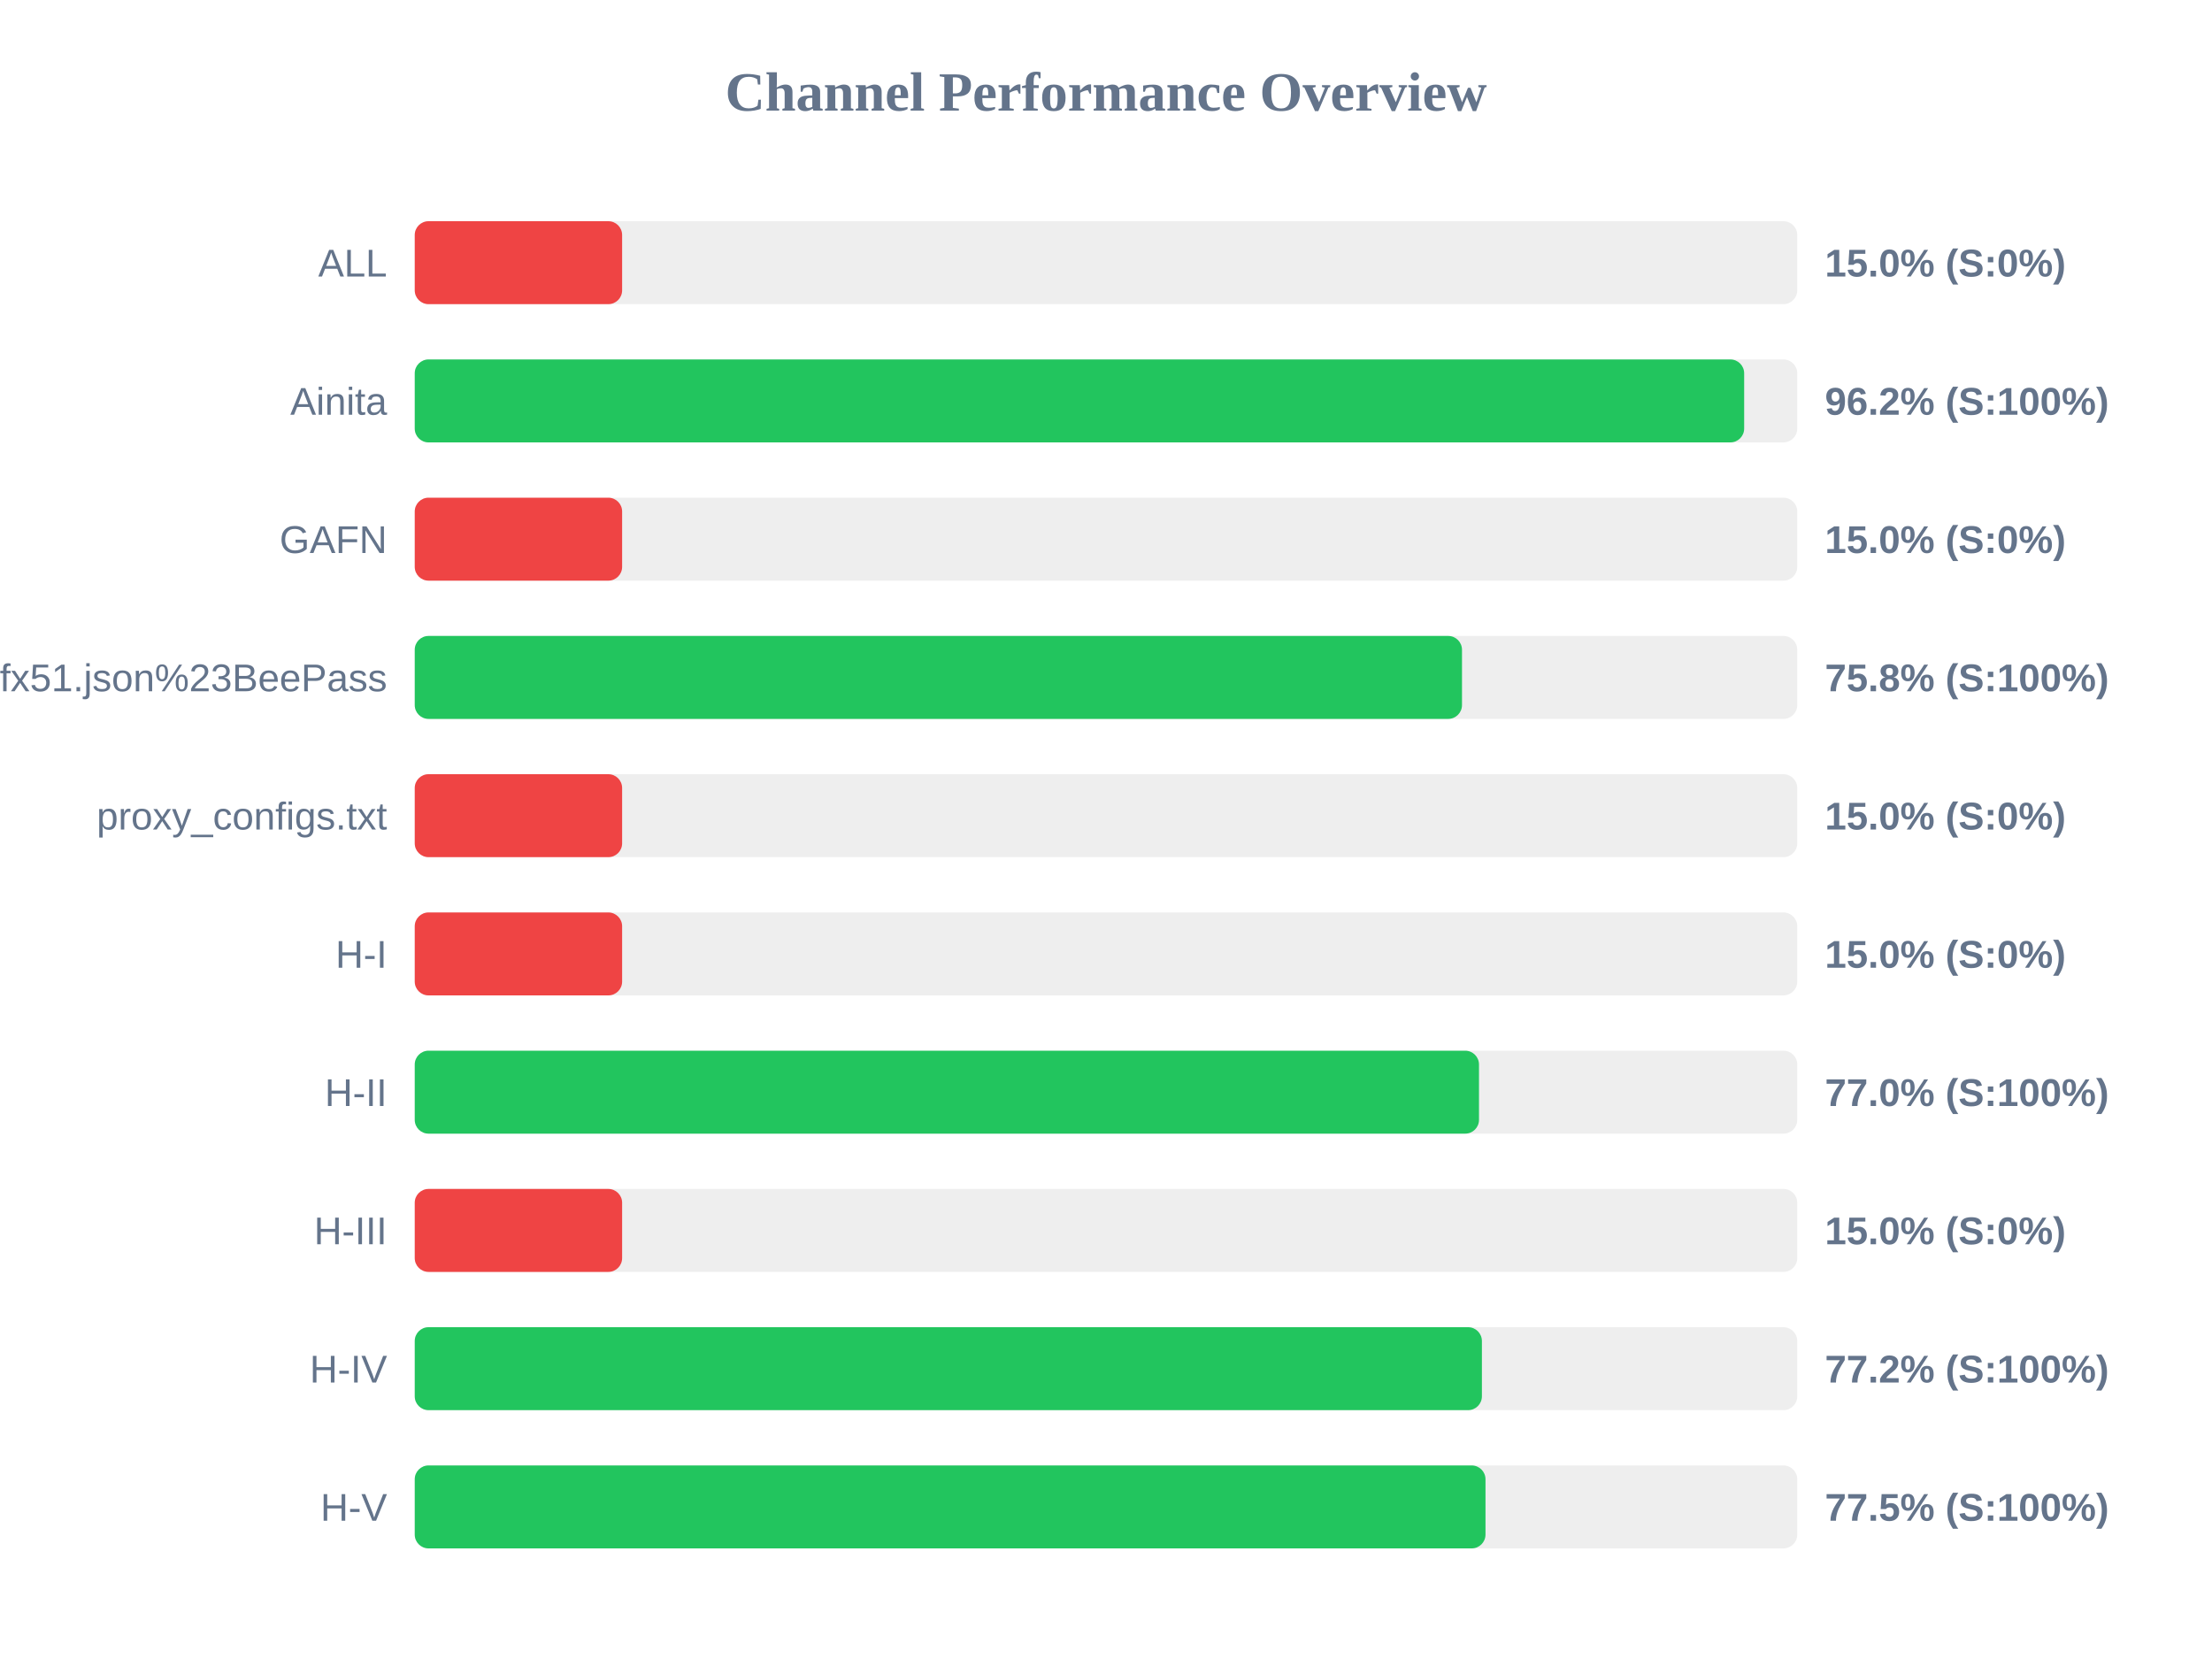
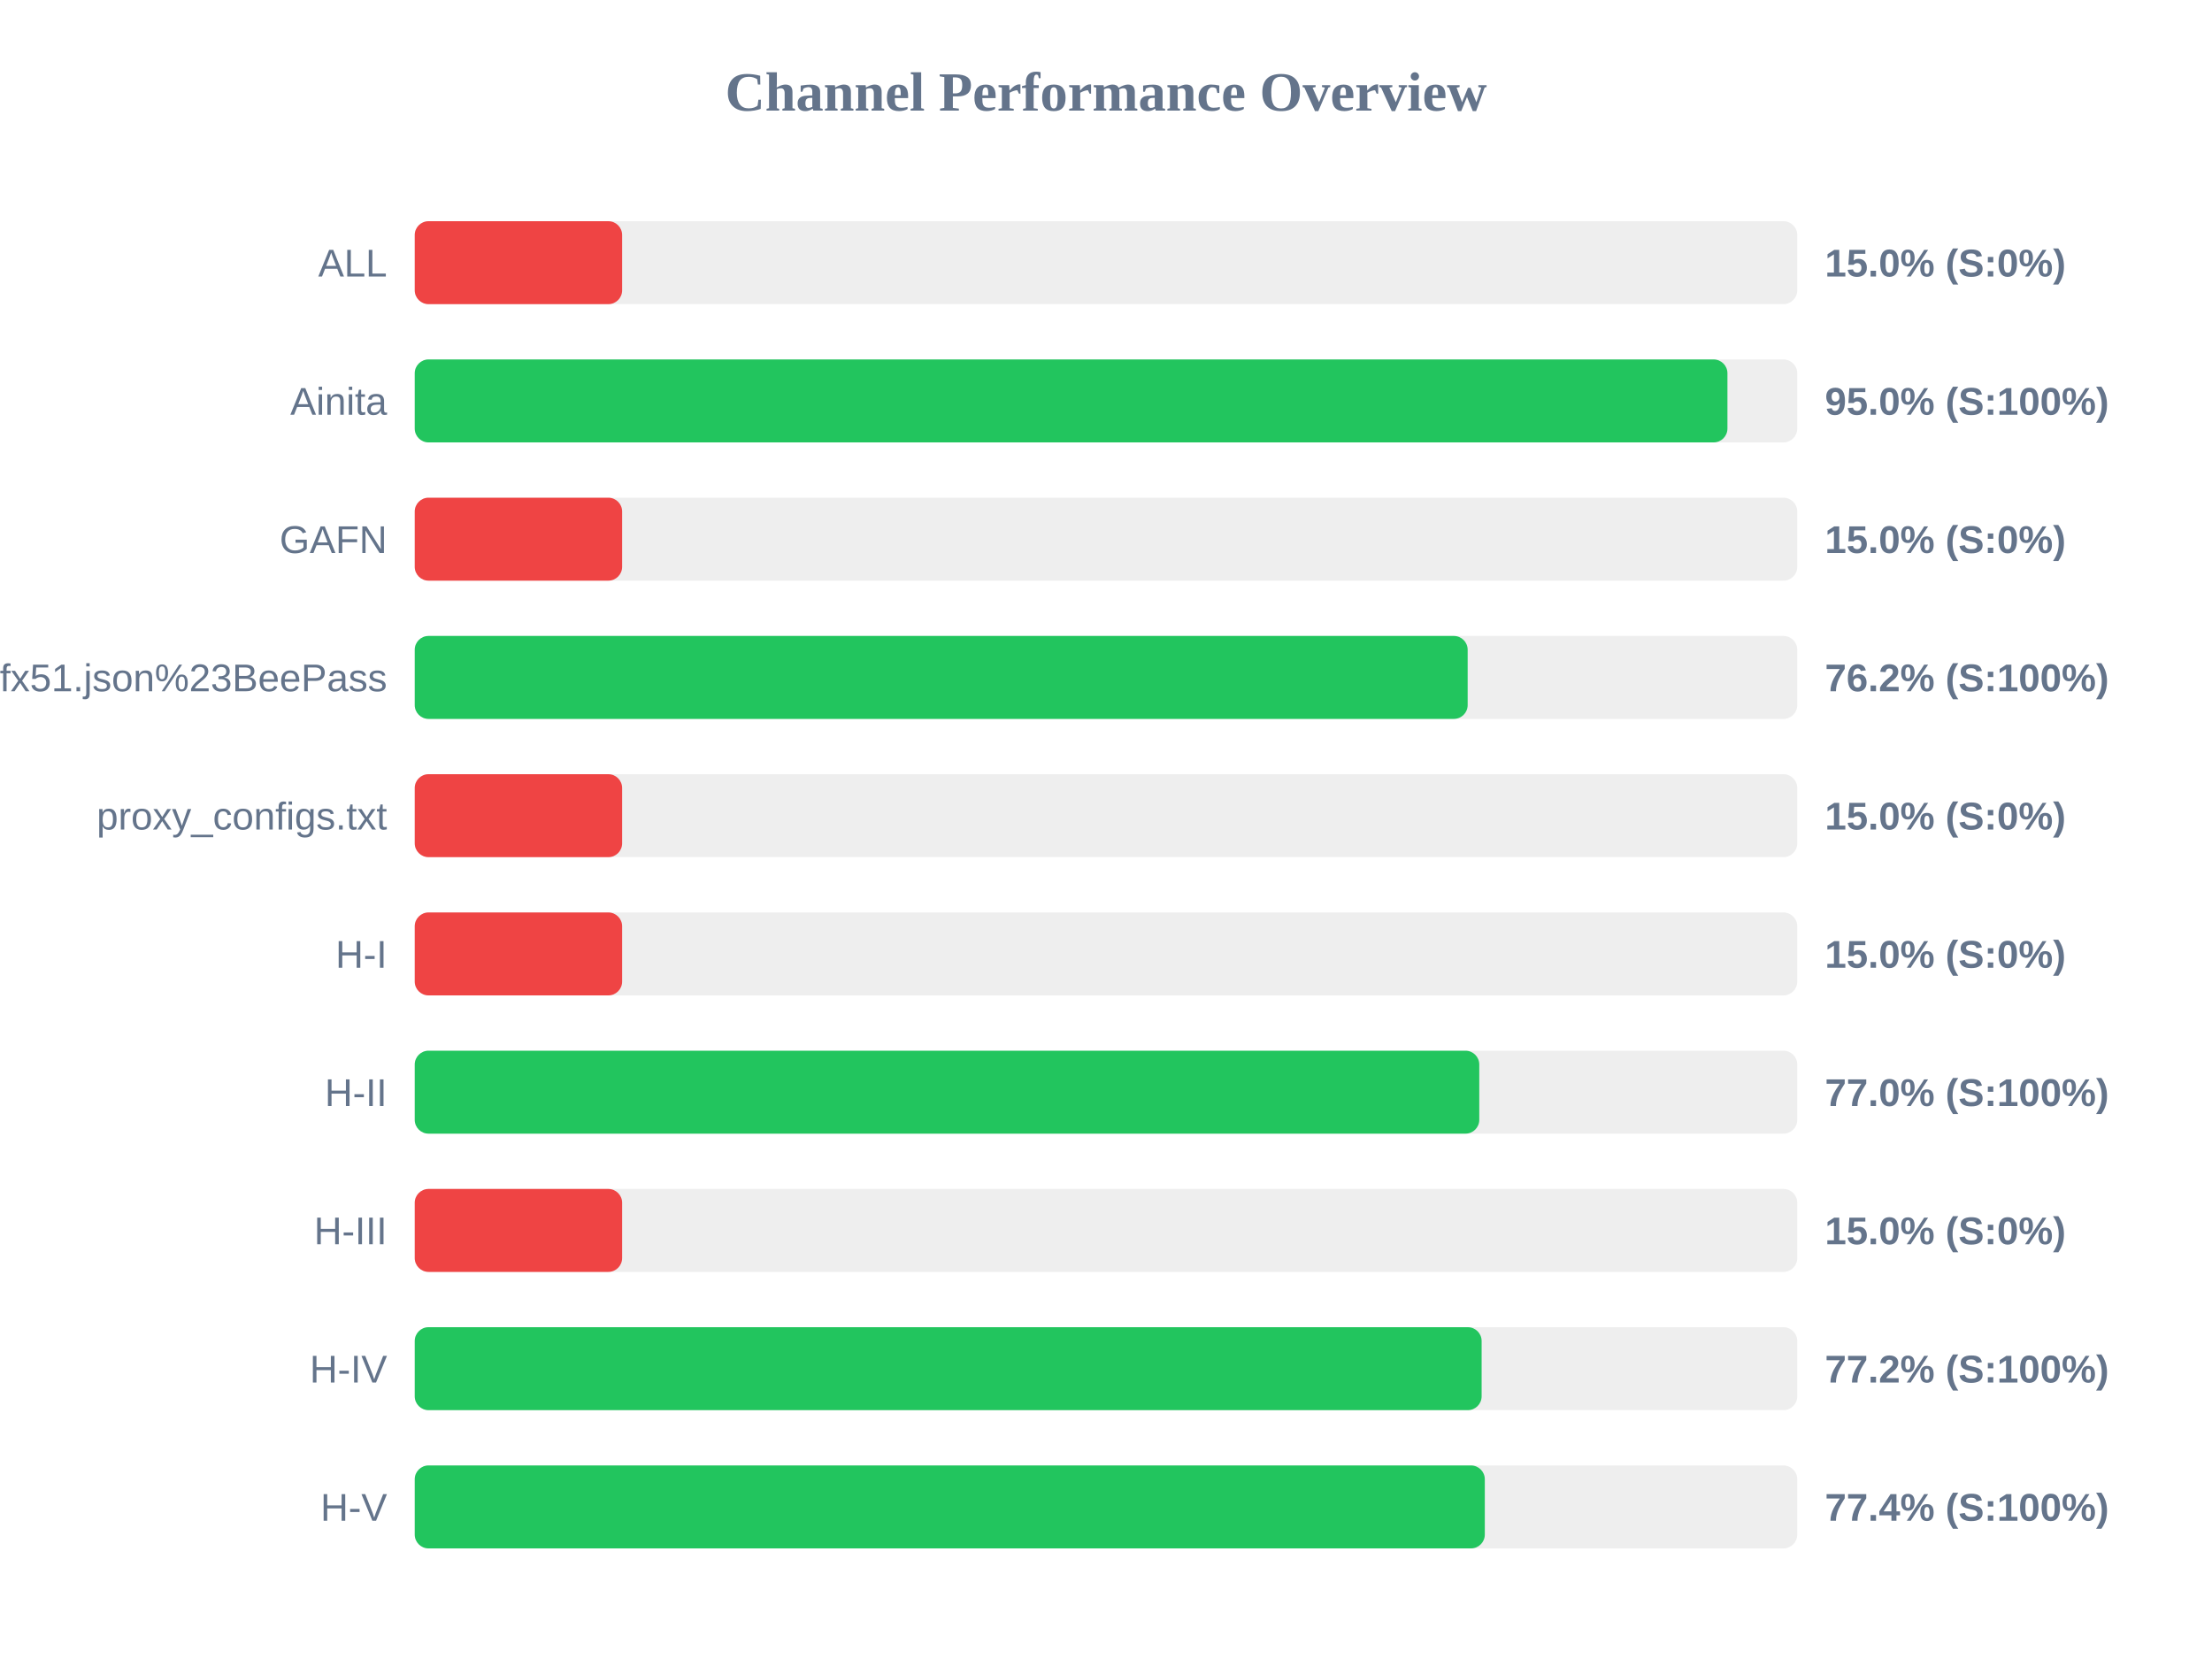
<svg xmlns="http://www.w3.org/2000/svg" width="800" height="600" version="1.1">
  <style>
        .row { font: 14px Arial; fill: #64748b; }
        .score { font: bold 14px Arial; fill: #64748b; }
    </style>
  <text x="400" y="40" text-anchor="middle" font-size="20px" font-weight="bold" fill="#64748b">Channel Performance Overview</text>
  <rect x="150" y="80" width="500" height="30" fill="#eee" rx="5" />
  <rect x="150" y="80" width="75.0" height="30" fill="#ef4444" rx="5" />
  <text x="140" y="100" text-anchor="end" class="row">ALL</text>
  <text x="660" y="100" text-anchor="start" class="score">15.0% (S:0%)</text>
  <rect x="150" y="130" width="500" height="30" fill="#eee" rx="5" />
-   <rect x="150" y="130" width="480.8" height="30" fill="#22c55e" rx="5" />
+   <rect x="150" y="130" width="474.75" height="30" fill="#22c55e" rx="5" />
  <text x="140" y="150" text-anchor="end" class="row">Ainita</text>
-   <text x="660" y="150" text-anchor="start" class="score">96.2% (S:100%)</text>
+   <text x="660" y="150" text-anchor="start" class="score">95.0% (S:100%)</text>
  <rect x="150" y="180" width="500" height="30" fill="#eee" rx="5" />
  <rect x="150" y="180" width="75.0" height="30" fill="#ef4444" rx="5" />
  <text x="140" y="200" text-anchor="end" class="row">GAFN</text>
  <text x="660" y="200" text-anchor="start" class="score">15.0% (S:0%)</text>
  <rect x="150" y="230" width="500" height="30" fill="#eee" rx="5" />
-   <rect x="150" y="230" width="378.75" height="30" fill="#22c55e" rx="5" />
+   <rect x="150" y="230" width="380.8" height="30" fill="#22c55e" rx="5" />
  <text x="140" y="250" text-anchor="end" class="row">sub?s=ssconf%3A%2F%2Fs3.amazonaws.com%2Fbeedynconprd%2Fzf38bv6oxi1nv3wfkpmxyfl8yj5fargza3foantoalu16vznl0ckxx7bgf1ufx51.json%23BeePass</text>
-   <text x="660" y="250" text-anchor="start" class="score">75.8% (S:100%)</text>
+   <text x="660" y="250" text-anchor="start" class="score">76.2% (S:100%)</text>
  <rect x="150" y="280" width="500" height="30" fill="#eee" rx="5" />
  <rect x="150" y="280" width="75.0" height="30" fill="#ef4444" rx="5" />
  <text x="140" y="300" text-anchor="end" class="row">proxy_configs.txt</text>
  <text x="660" y="300" text-anchor="start" class="score">15.0% (S:0%)</text>
  <rect x="150" y="330" width="500" height="30" fill="#eee" rx="5" />
  <rect x="150" y="330" width="75.0" height="30" fill="#ef4444" rx="5" />
  <text x="140" y="350" text-anchor="end" class="row">H-I</text>
  <text x="660" y="350" text-anchor="start" class="score">15.0% (S:0%)</text>
  <rect x="150" y="380" width="500" height="30" fill="#eee" rx="5" />
-   <rect x="150" y="380" width="384.9" height="30" fill="#22c55e" rx="5" />
+   <rect x="150" y="380" width="385.0" height="30" fill="#22c55e" rx="5" />
  <text x="140" y="400" text-anchor="end" class="row">H-II</text>
  <text x="660" y="400" text-anchor="start" class="score">77.0% (S:100%)</text>
  <rect x="150" y="430" width="500" height="30" fill="#eee" rx="5" />
  <rect x="150" y="430" width="75.0" height="30" fill="#ef4444" rx="5" />
  <text x="140" y="450" text-anchor="end" class="row">H-III</text>
  <text x="660" y="450" text-anchor="start" class="score">15.0% (S:0%)</text>
  <rect x="150" y="480" width="500" height="30" fill="#eee" rx="5" />
-   <rect x="150" y="480" width="385.95" height="30" fill="#22c55e" rx="5" />
+   <rect x="150" y="480" width="385.85" height="30" fill="#22c55e" rx="5" />
  <text x="140" y="500" text-anchor="end" class="row">H-IV</text>
  <text x="660" y="500" text-anchor="start" class="score">77.2% (S:100%)</text>
  <rect x="150" y="530" width="500" height="30" fill="#eee" rx="5" />
-   <rect x="150" y="530" width="387.25" height="30" fill="#22c55e" rx="5" />
+   <rect x="150" y="530" width="387.0" height="30" fill="#22c55e" rx="5" />
  <text x="140" y="550" text-anchor="end" class="row">H-V</text>
-   <text x="660" y="550" text-anchor="start" class="score">77.5% (S:100%)</text>
+   <text x="660" y="550" text-anchor="start" class="score">77.4% (S:100%)</text>
</svg>
